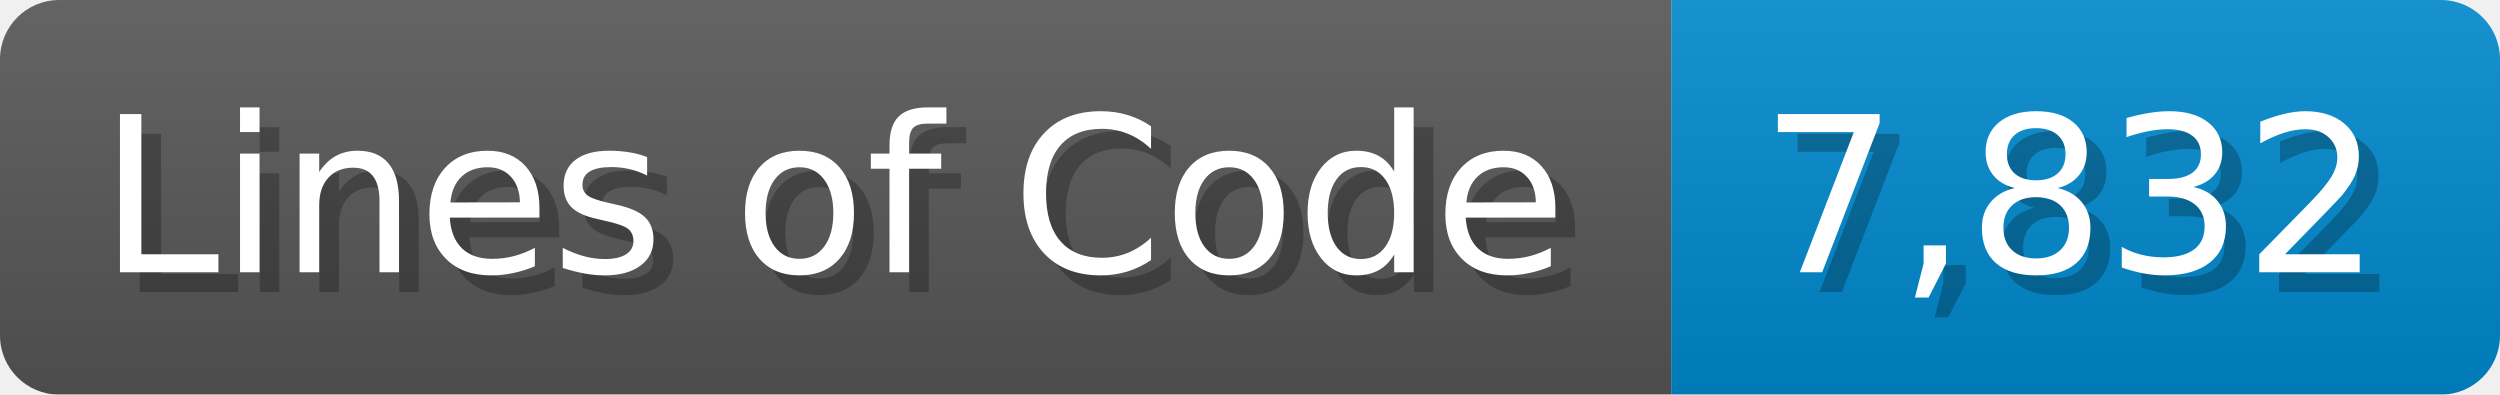
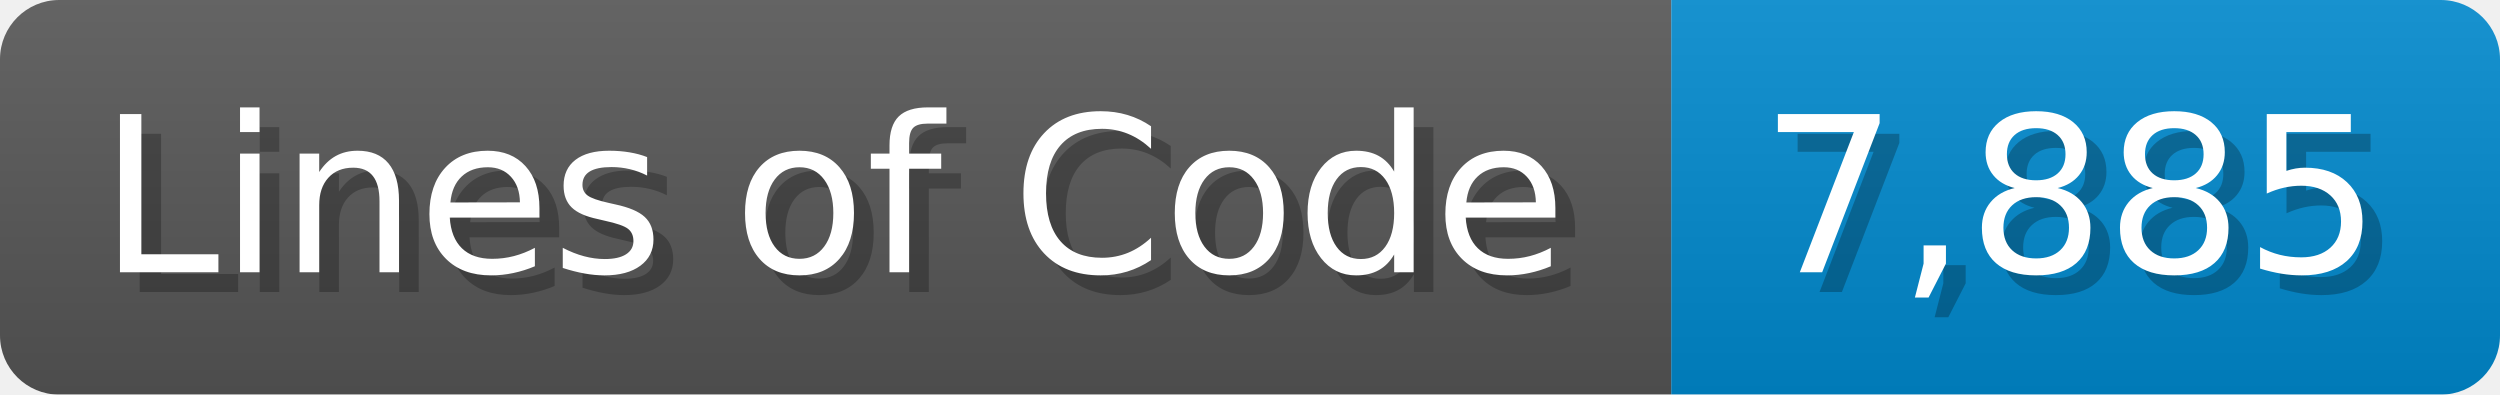
<svg xmlns="http://www.w3.org/2000/svg" width="126.7" height="20" viewBox="0 0 1267 200">
  <linearGradient id="a" x2="0" y2="100%">
    <stop offset="0" stop-opacity=".1" stop-color="#EEE" />
    <stop offset="1" stop-opacity=".1" />
  </linearGradient>
  <mask id="m">
    <rect width="1267" height="200" rx="30" fill="#FFF" />
  </mask>
  <g mask="url(#m)">
    <rect width="847" height="200" fill="#555" />
    <rect width="420" height="200" fill="#08C" x="847" />
    <rect width="1267" height="200" fill="url(#a)" />
  </g>
  <g fill="#fff" text-anchor="start" font-family="Verdana,DejaVu Sans,sans-serif" font-size="110">
    <text x="60" y="148" textLength="747" fill="#000" opacity="0.25">Lines of Code</text>
    <text x="50" y="138" textLength="747">Lines of Code</text>
-     <text x="902" y="148" textLength="320" fill="#000" opacity="0.25">7,832</text>
-     <text x="892" y="138" textLength="320">7,832</text>
+     <text x="902" y="148" textLength="320" fill="#000" opacity="0.25">7,885</text>
+     <text x="892" y="138" textLength="320">7,885</text>
  </g>
</svg>
